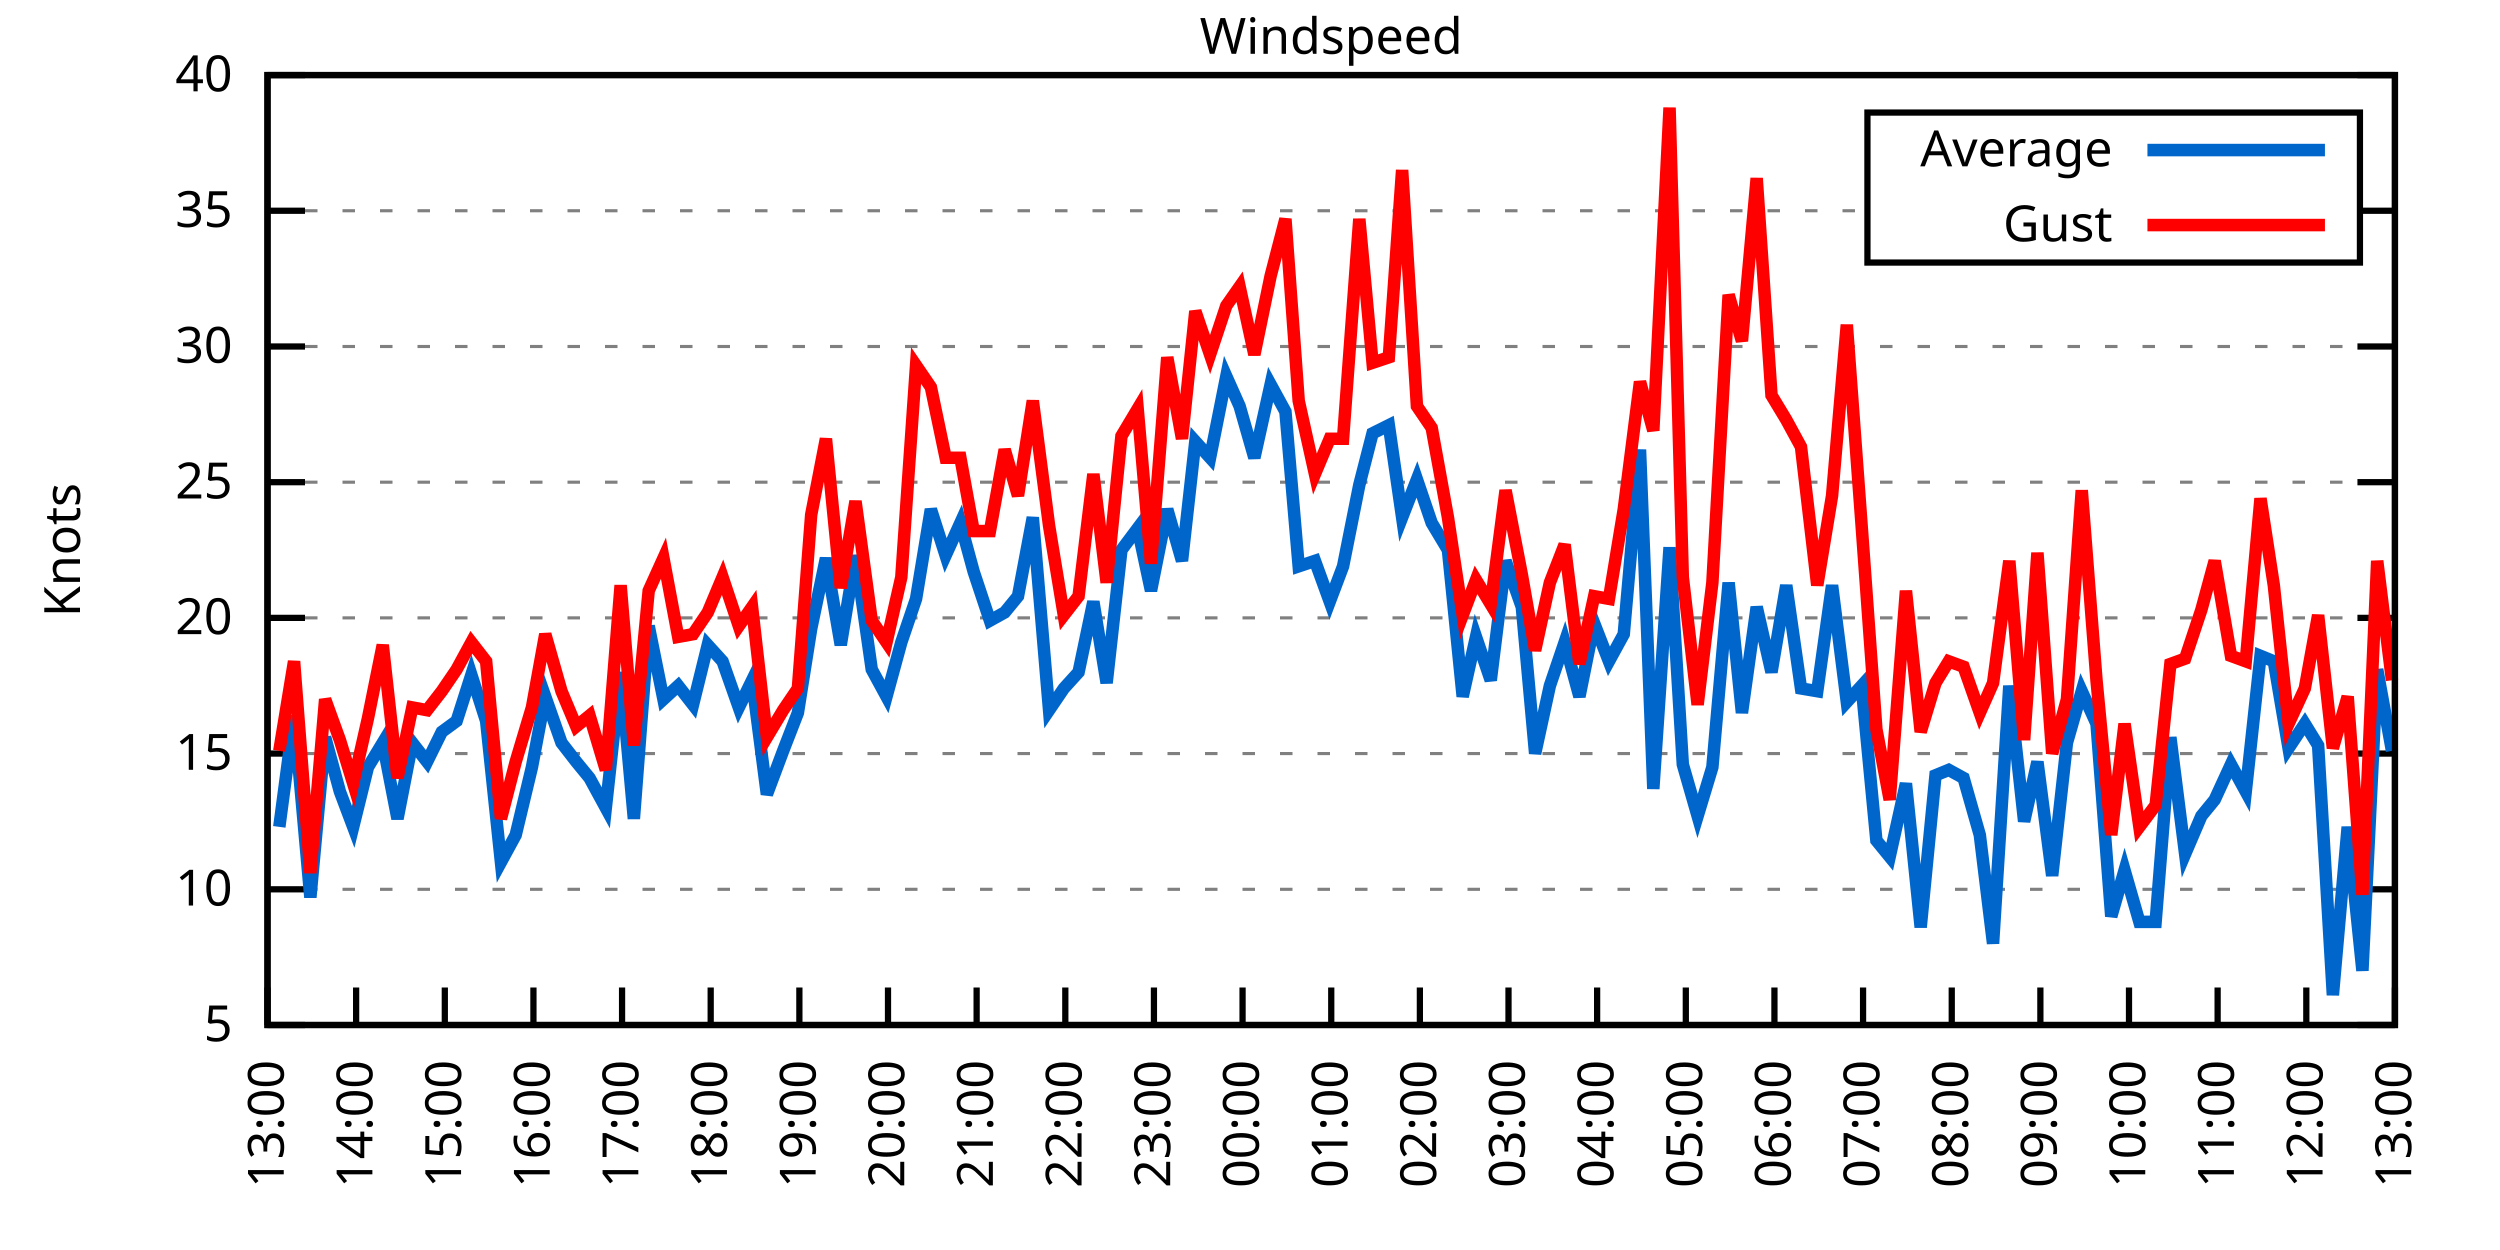
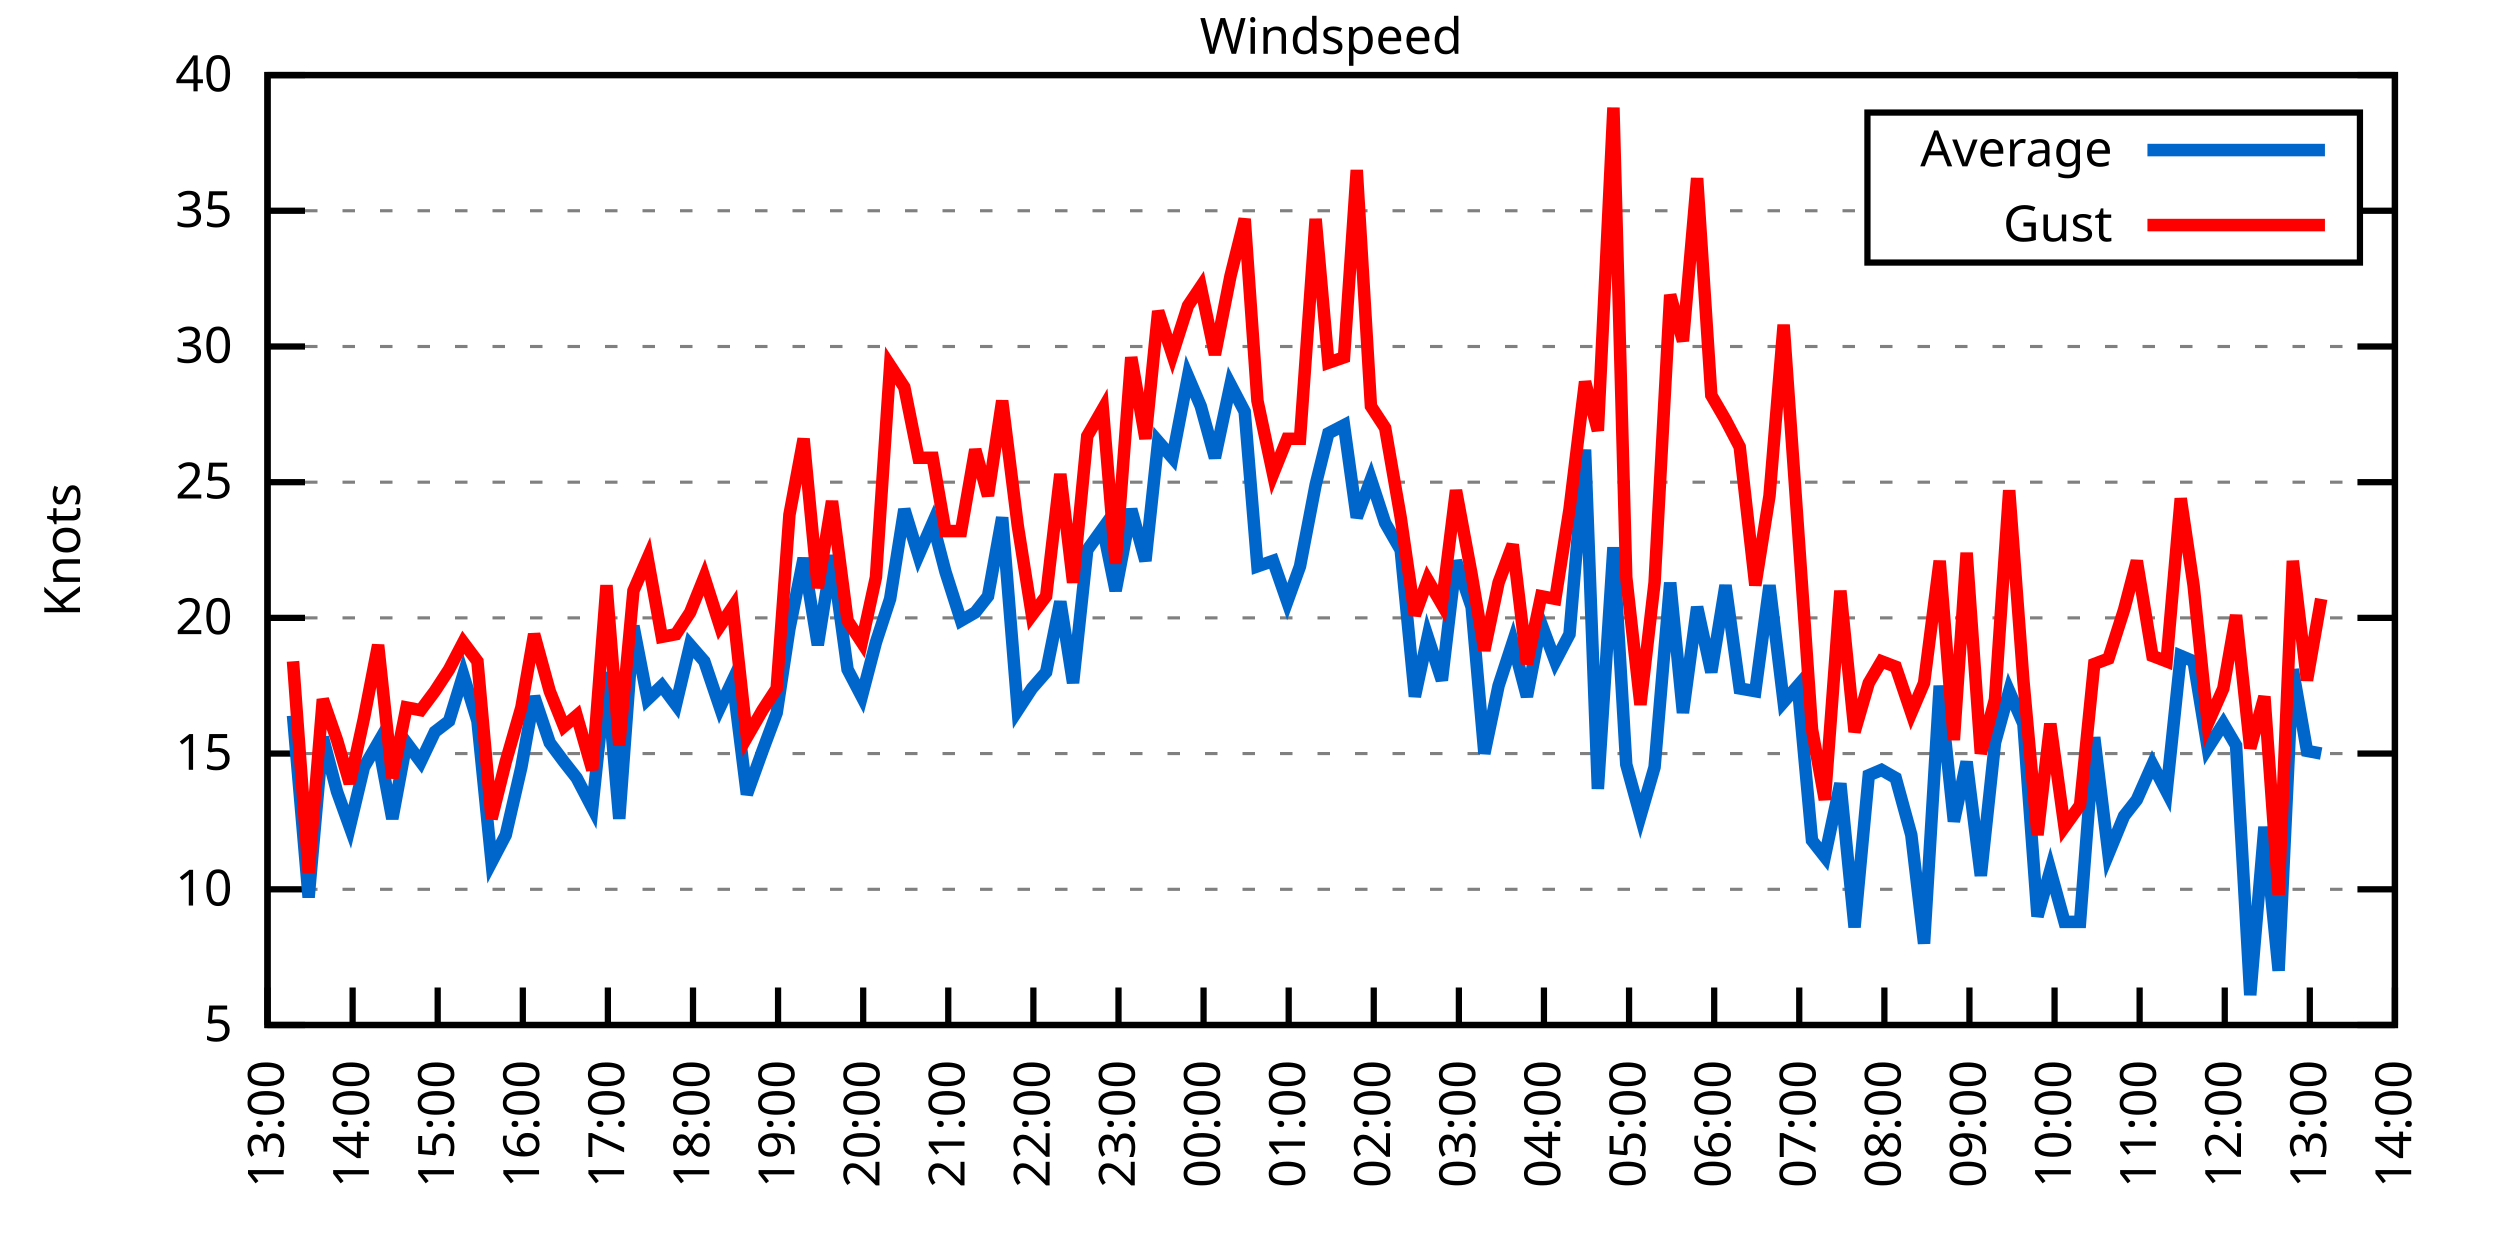
<svg xmlns="http://www.w3.org/2000/svg" xmlns:xlink="http://www.w3.org/1999/xlink" width="400" height="200" viewBox="0 0 400 200">
  <g id="gnuplot_canvas">
    <rect x="0" y="0" width="400" height="200" fill="none" />
    <defs>
      <circle id="gpDot" r="0.5" stroke-width="0.5" stroke="currentColor" />
      <path id="gpPt0" stroke-width="0.333" stroke="currentColor" d="M-1,0 h2 M0,-1 v2" />
      <path id="gpPt1" stroke-width="0.333" stroke="currentColor" d="M-1,-1 L1,1 M1,-1 L-1,1" />
      <path id="gpPt2" stroke-width="0.333" stroke="currentColor" d="M-1,0 L1,0 M0,-1 L0,1 M-1,-1 L1,1 M-1,1 L1,-1" />
      <rect id="gpPt3" stroke-width="0.333" stroke="currentColor" x="-1" y="-1" width="2" height="2" />
      <rect id="gpPt4" stroke-width="0.333" stroke="currentColor" fill="currentColor" x="-1" y="-1" width="2" height="2" />
      <circle id="gpPt5" stroke-width="0.333" stroke="currentColor" cx="0" cy="0" r="1" />
      <use xlink:href="#gpPt5" id="gpPt6" fill="currentColor" stroke="none" />
      <path id="gpPt7" stroke-width="0.333" stroke="currentColor" d="M0,-1.33 L-1.33,0.67 L1.33,0.67 z" />
      <use xlink:href="#gpPt7" id="gpPt8" fill="currentColor" stroke="none" />
      <use xlink:href="#gpPt7" id="gpPt9" stroke="currentColor" transform="rotate(180)" />
      <use xlink:href="#gpPt9" id="gpPt10" fill="currentColor" stroke="none" />
      <use xlink:href="#gpPt3" id="gpPt11" stroke="currentColor" transform="rotate(45)" />
      <use xlink:href="#gpPt11" id="gpPt12" fill="currentColor" stroke="none" />
      <path id="gpPt13" stroke-width="0.333" stroke="currentColor" d="M0,1.330 L1.265,0.411 L0.782,-1.067 L-0.782,-1.076 L-1.265,0.411 z" />
      <use xlink:href="#gpPt13" id="gpPt14" fill="currentColor" stroke="none" />
      <filter id="textbox" filterUnits="objectBoundingBox" x="0" y="0" height="1" width="1">
        <feFlood flood-color="white" flood-opacity="1" result="bgnd" />
        <feComposite in="SourceGraphic" in2="bgnd" operator="atop" />
      </filter>
      <filter id="greybox" filterUnits="objectBoundingBox" x="0" y="0" height="1" width="1">
        <feFlood flood-color="lightgrey" flood-opacity="1" result="grey" />
        <feComposite in="SourceGraphic" in2="grey" operator="atop" />
      </filter>
    </defs>
    <g fill="none" color="white" stroke="currentColor" stroke-width="1.00" stroke-linecap="butt" stroke-linejoin="miter">
</g>
    <g fill="none" color="black" stroke="currentColor" stroke-width="1.00" stroke-linecap="butt" stroke-linejoin="miter">
      <g stroke="none" shape-rendering="crispEdges">
        <polygon fill="rgb(255, 255, 255)" points="42.80,164.00 383.18,164.00 383.18,12.02 42.80,12.02 " />
      </g>
    </g>
    <g fill="none" color="black" stroke="currentColor" stroke-width="1.00" stroke-linecap="butt" stroke-linejoin="miter">
</g>
    <g fill="none" color="black" stroke="black" stroke-width="0.50" stroke-linecap="butt" stroke-linejoin="miter">
</g>
    <g fill="none" color="gray" stroke="currentColor" stroke-width="0.50" stroke-linecap="butt" stroke-linejoin="miter">
      <path stroke="gray" stroke-dasharray="2,4" class="gridline" d="M42.80,164.00 L383.19,164.00  " />
    </g>
    <g fill="none" color="gray" stroke="gray" stroke-width="1.00" stroke-linecap="butt" stroke-linejoin="miter">
</g>
    <g fill="none" color="black" stroke="currentColor" stroke-width="1.00" stroke-linecap="butt" stroke-linejoin="miter">
      <path stroke="black" d="M42.80,164.00 L48.80,164.00 M383.19,164.00 L377.19,164.00  " />
      <g transform="translate(37.20,166.60)" stroke="none" fill="black" font-family="Sans" font-size="8.00" text-anchor="end">
        <text>
          <tspan font-family="Sans"> 5</tspan>
        </text>
      </g>
    </g>
    <g fill="none" color="black" stroke="currentColor" stroke-width="1.00" stroke-linecap="butt" stroke-linejoin="miter">
</g>
    <g fill="none" color="black" stroke="black" stroke-width="0.50" stroke-linecap="butt" stroke-linejoin="miter">
</g>
    <g fill="none" color="gray" stroke="currentColor" stroke-width="0.50" stroke-linecap="butt" stroke-linejoin="miter">
      <path stroke="gray" stroke-dasharray="2,4" class="gridline" d="M42.80,142.29 L383.19,142.29  " />
    </g>
    <g fill="none" color="gray" stroke="gray" stroke-width="1.00" stroke-linecap="butt" stroke-linejoin="miter">
</g>
    <g fill="none" color="black" stroke="currentColor" stroke-width="1.00" stroke-linecap="butt" stroke-linejoin="miter">
      <path stroke="black" d="M42.80,142.29 L48.80,142.29 M383.19,142.29 L377.19,142.29  " />
      <g transform="translate(37.20,144.89)" stroke="none" fill="black" font-family="Sans" font-size="8.00" text-anchor="end">
        <text>
          <tspan font-family="Sans"> 10</tspan>
        </text>
      </g>
    </g>
    <g fill="none" color="black" stroke="currentColor" stroke-width="1.00" stroke-linecap="butt" stroke-linejoin="miter">
</g>
    <g fill="none" color="black" stroke="black" stroke-width="0.50" stroke-linecap="butt" stroke-linejoin="miter">
</g>
    <g fill="none" color="gray" stroke="currentColor" stroke-width="0.50" stroke-linecap="butt" stroke-linejoin="miter">
      <path stroke="gray" stroke-dasharray="2,4" class="gridline" d="M42.80,120.57 L383.19,120.57  " />
    </g>
    <g fill="none" color="gray" stroke="gray" stroke-width="1.00" stroke-linecap="butt" stroke-linejoin="miter">
</g>
    <g fill="none" color="black" stroke="currentColor" stroke-width="1.00" stroke-linecap="butt" stroke-linejoin="miter">
      <path stroke="black" d="M42.80,120.57 L48.80,120.57 M383.19,120.57 L377.19,120.57  " />
      <g transform="translate(37.20,123.17)" stroke="none" fill="black" font-family="Sans" font-size="8.00" text-anchor="end">
        <text>
          <tspan font-family="Sans"> 15</tspan>
        </text>
      </g>
    </g>
    <g fill="none" color="black" stroke="currentColor" stroke-width="1.00" stroke-linecap="butt" stroke-linejoin="miter">
</g>
    <g fill="none" color="black" stroke="black" stroke-width="0.50" stroke-linecap="butt" stroke-linejoin="miter">
</g>
    <g fill="none" color="gray" stroke="currentColor" stroke-width="0.50" stroke-linecap="butt" stroke-linejoin="miter">
      <path stroke="gray" stroke-dasharray="2,4" class="gridline" d="M42.80,98.86 L383.19,98.86  " />
    </g>
    <g fill="none" color="gray" stroke="gray" stroke-width="1.00" stroke-linecap="butt" stroke-linejoin="miter">
</g>
    <g fill="none" color="black" stroke="currentColor" stroke-width="1.00" stroke-linecap="butt" stroke-linejoin="miter">
      <path stroke="black" d="M42.80,98.86 L48.80,98.86 M383.19,98.86 L377.19,98.86  " />
      <g transform="translate(37.20,101.46)" stroke="none" fill="black" font-family="Sans" font-size="8.00" text-anchor="end">
        <text>
          <tspan font-family="Sans"> 20</tspan>
        </text>
      </g>
    </g>
    <g fill="none" color="black" stroke="currentColor" stroke-width="1.00" stroke-linecap="butt" stroke-linejoin="miter">
</g>
    <g fill="none" color="black" stroke="black" stroke-width="0.50" stroke-linecap="butt" stroke-linejoin="miter">
</g>
    <g fill="none" color="gray" stroke="currentColor" stroke-width="0.50" stroke-linecap="butt" stroke-linejoin="miter">
      <path stroke="gray" stroke-dasharray="2,4" class="gridline" d="M42.80,77.15 L383.19,77.15  " />
    </g>
    <g fill="none" color="gray" stroke="gray" stroke-width="1.00" stroke-linecap="butt" stroke-linejoin="miter">
</g>
    <g fill="none" color="black" stroke="currentColor" stroke-width="1.00" stroke-linecap="butt" stroke-linejoin="miter">
      <path stroke="black" d="M42.80,77.15 L48.80,77.15 M383.19,77.15 L377.19,77.15  " />
      <g transform="translate(37.20,79.75)" stroke="none" fill="black" font-family="Sans" font-size="8.00" text-anchor="end">
        <text>
          <tspan font-family="Sans"> 25</tspan>
        </text>
      </g>
    </g>
    <g fill="none" color="black" stroke="currentColor" stroke-width="1.00" stroke-linecap="butt" stroke-linejoin="miter">
</g>
    <g fill="none" color="black" stroke="black" stroke-width="0.50" stroke-linecap="butt" stroke-linejoin="miter">
</g>
    <g fill="none" color="gray" stroke="currentColor" stroke-width="0.50" stroke-linecap="butt" stroke-linejoin="miter">
      <path stroke="gray" stroke-dasharray="2,4" class="gridline" d="M42.80,55.44 L383.19,55.44  " />
    </g>
    <g fill="none" color="gray" stroke="gray" stroke-width="1.00" stroke-linecap="butt" stroke-linejoin="miter">
</g>
    <g fill="none" color="black" stroke="currentColor" stroke-width="1.00" stroke-linecap="butt" stroke-linejoin="miter">
      <path stroke="black" d="M42.80,55.44 L48.80,55.44 M383.19,55.44 L377.19,55.44  " />
      <g transform="translate(37.20,58.04)" stroke="none" fill="black" font-family="Sans" font-size="8.00" text-anchor="end">
        <text>
          <tspan font-family="Sans"> 30</tspan>
        </text>
      </g>
    </g>
    <g fill="none" color="black" stroke="currentColor" stroke-width="1.00" stroke-linecap="butt" stroke-linejoin="miter">
</g>
    <g fill="none" color="black" stroke="black" stroke-width="0.50" stroke-linecap="butt" stroke-linejoin="miter">
</g>
    <g fill="none" color="gray" stroke="currentColor" stroke-width="0.50" stroke-linecap="butt" stroke-linejoin="miter">
      <path stroke="gray" stroke-dasharray="2,4" class="gridline" d="M42.80,33.72 L298.79,33.72 M377.59,33.72 L383.19,33.72  " />
    </g>
    <g fill="none" color="gray" stroke="gray" stroke-width="1.00" stroke-linecap="butt" stroke-linejoin="miter">
</g>
    <g fill="none" color="black" stroke="currentColor" stroke-width="1.00" stroke-linecap="butt" stroke-linejoin="miter">
      <path stroke="black" d="M42.80,33.72 L48.80,33.72 M383.19,33.72 L377.19,33.72  " />
      <g transform="translate(37.20,36.32)" stroke="none" fill="black" font-family="Sans" font-size="8.00" text-anchor="end">
        <text>
          <tspan font-family="Sans"> 35</tspan>
        </text>
      </g>
    </g>
    <g fill="none" color="black" stroke="currentColor" stroke-width="1.00" stroke-linecap="butt" stroke-linejoin="miter">
</g>
    <g fill="none" color="black" stroke="black" stroke-width="0.50" stroke-linecap="butt" stroke-linejoin="miter">
</g>
    <g fill="none" color="gray" stroke="currentColor" stroke-width="0.50" stroke-linecap="butt" stroke-linejoin="miter">
      <path stroke="gray" stroke-dasharray="2,4" class="gridline" d="M42.80,12.01 L383.19,12.01  " />
    </g>
    <g fill="none" color="gray" stroke="gray" stroke-width="1.00" stroke-linecap="butt" stroke-linejoin="miter">
</g>
    <g fill="none" color="black" stroke="currentColor" stroke-width="1.00" stroke-linecap="butt" stroke-linejoin="miter">
      <path stroke="black" d="M42.80,12.01 L48.80,12.01 M383.19,12.01 L377.19,12.01  " />
      <g transform="translate(37.20,14.61)" stroke="none" fill="black" font-family="Sans" font-size="8.00" text-anchor="end">
        <text>
          <tspan font-family="Sans"> 40</tspan>
        </text>
      </g>
    </g>
    <g fill="none" color="black" stroke="currentColor" stroke-width="1.00" stroke-linecap="butt" stroke-linejoin="miter">
      <path stroke="black" d="M42.80,164.00 L42.80,158.00  " />
      <g transform="translate(45.40,169.60) rotate(270.00)" stroke="none" fill="black" font-family="Sans" font-size="8.00" text-anchor="end">
        <text>
          <tspan font-family="Sans">13:00</tspan>
        </text>
      </g>
    </g>
    <g fill="none" color="black" stroke="currentColor" stroke-width="1.00" stroke-linecap="butt" stroke-linejoin="miter">
-       <path stroke="black" d="M56.98,164.00 L56.98,158.00  " />
-       <g transform="translate(59.58,169.60) rotate(270.00)" stroke="none" fill="black" font-family="Sans" font-size="8.00" text-anchor="end">
+       <path stroke="black" d="M56.42,164.00 L56.42,158.00  " />
+       <g transform="translate(59.02,169.60) rotate(270.00)" stroke="none" fill="black" font-family="Sans" font-size="8.00" text-anchor="end">
        <text>
          <tspan font-family="Sans">14:00</tspan>
        </text>
      </g>
    </g>
    <g fill="none" color="black" stroke="currentColor" stroke-width="1.00" stroke-linecap="butt" stroke-linejoin="miter">
-       <path stroke="black" d="M71.17,164.00 L71.17,158.00  " />
-       <g transform="translate(73.77,169.60) rotate(270.00)" stroke="none" fill="black" font-family="Sans" font-size="8.00" text-anchor="end">
+       <path stroke="black" d="M70.03,164.00 L70.03,158.00  " />
+       <g transform="translate(72.63,169.60) rotate(270.00)" stroke="none" fill="black" font-family="Sans" font-size="8.00" text-anchor="end">
        <text>
          <tspan font-family="Sans">15:00</tspan>
        </text>
      </g>
    </g>
    <g fill="none" color="black" stroke="currentColor" stroke-width="1.00" stroke-linecap="butt" stroke-linejoin="miter">
-       <path stroke="black" d="M85.35,164.00 L85.35,158.00  " />
-       <g transform="translate(87.95,169.60) rotate(270.00)" stroke="none" fill="black" font-family="Sans" font-size="8.00" text-anchor="end">
+       <path stroke="black" d="M83.65,164.00 L83.65,158.00  " />
+       <g transform="translate(86.25,169.60) rotate(270.00)" stroke="none" fill="black" font-family="Sans" font-size="8.00" text-anchor="end">
        <text>
          <tspan font-family="Sans">16:00</tspan>
        </text>
      </g>
    </g>
    <g fill="none" color="black" stroke="currentColor" stroke-width="1.00" stroke-linecap="butt" stroke-linejoin="miter">
-       <path stroke="black" d="M99.53,164.00 L99.53,158.00  " />
-       <g transform="translate(102.13,169.60) rotate(270.00)" stroke="none" fill="black" font-family="Sans" font-size="8.00" text-anchor="end">
+       <path stroke="black" d="M97.26,164.00 L97.26,158.00  " />
+       <g transform="translate(99.86,169.60) rotate(270.00)" stroke="none" fill="black" font-family="Sans" font-size="8.00" text-anchor="end">
        <text>
          <tspan font-family="Sans">17:00</tspan>
        </text>
      </g>
    </g>
    <g fill="none" color="black" stroke="currentColor" stroke-width="1.00" stroke-linecap="butt" stroke-linejoin="miter">
-       <path stroke="black" d="M113.71,164.00 L113.71,158.00  " />
-       <g transform="translate(116.31,169.60) rotate(270.00)" stroke="none" fill="black" font-family="Sans" font-size="8.00" text-anchor="end">
+       <path stroke="black" d="M110.88,164.00 L110.88,158.00  " />
+       <g transform="translate(113.48,169.60) rotate(270.00)" stroke="none" fill="black" font-family="Sans" font-size="8.00" text-anchor="end">
        <text>
          <tspan font-family="Sans">18:00</tspan>
        </text>
      </g>
    </g>
    <g fill="none" color="black" stroke="currentColor" stroke-width="1.00" stroke-linecap="butt" stroke-linejoin="miter">
-       <path stroke="black" d="M127.90,164.00 L127.90,158.00  " />
-       <g transform="translate(130.50,169.60) rotate(270.00)" stroke="none" fill="black" font-family="Sans" font-size="8.00" text-anchor="end">
+       <path stroke="black" d="M124.49,164.00 L124.49,158.00  " />
+       <g transform="translate(127.09,169.60) rotate(270.00)" stroke="none" fill="black" font-family="Sans" font-size="8.00" text-anchor="end">
        <text>
          <tspan font-family="Sans">19:00</tspan>
        </text>
      </g>
    </g>
    <g fill="none" color="black" stroke="currentColor" stroke-width="1.00" stroke-linecap="butt" stroke-linejoin="miter">
-       <path stroke="black" d="M142.08,164.00 L142.08,158.00  " />
-       <g transform="translate(144.68,169.60) rotate(270.00)" stroke="none" fill="black" font-family="Sans" font-size="8.00" text-anchor="end">
+       <path stroke="black" d="M138.11,164.00 L138.11,158.00  " />
+       <g transform="translate(140.71,169.60) rotate(270.00)" stroke="none" fill="black" font-family="Sans" font-size="8.00" text-anchor="end">
        <text>
          <tspan font-family="Sans">20:00</tspan>
        </text>
      </g>
    </g>
    <g fill="none" color="black" stroke="currentColor" stroke-width="1.00" stroke-linecap="butt" stroke-linejoin="miter">
-       <path stroke="black" d="M156.26,164.00 L156.26,158.00  " />
-       <g transform="translate(158.86,169.60) rotate(270.00)" stroke="none" fill="black" font-family="Sans" font-size="8.00" text-anchor="end">
+       <path stroke="black" d="M151.72,164.00 L151.72,158.00  " />
+       <g transform="translate(154.32,169.60) rotate(270.00)" stroke="none" fill="black" font-family="Sans" font-size="8.00" text-anchor="end">
        <text>
          <tspan font-family="Sans">21:00</tspan>
        </text>
      </g>
    </g>
    <g fill="none" color="black" stroke="currentColor" stroke-width="1.00" stroke-linecap="butt" stroke-linejoin="miter">
-       <path stroke="black" d="M170.45,164.00 L170.45,158.00  " />
-       <g transform="translate(173.05,169.60) rotate(270.00)" stroke="none" fill="black" font-family="Sans" font-size="8.00" text-anchor="end">
+       <path stroke="black" d="M165.34,164.00 L165.34,158.00  " />
+       <g transform="translate(167.94,169.60) rotate(270.00)" stroke="none" fill="black" font-family="Sans" font-size="8.00" text-anchor="end">
        <text>
          <tspan font-family="Sans">22:00</tspan>
        </text>
      </g>
    </g>
    <g fill="none" color="black" stroke="currentColor" stroke-width="1.00" stroke-linecap="butt" stroke-linejoin="miter">
-       <path stroke="black" d="M184.63,164.00 L184.63,158.00  " />
-       <g transform="translate(187.23,169.60) rotate(270.00)" stroke="none" fill="black" font-family="Sans" font-size="8.00" text-anchor="end">
+       <path stroke="black" d="M178.96,164.00 L178.96,158.00  " />
+       <g transform="translate(181.56,169.60) rotate(270.00)" stroke="none" fill="black" font-family="Sans" font-size="8.00" text-anchor="end">
        <text>
          <tspan font-family="Sans">23:00</tspan>
        </text>
      </g>
    </g>
    <g fill="none" color="black" stroke="currentColor" stroke-width="1.00" stroke-linecap="butt" stroke-linejoin="miter">
-       <path stroke="black" d="M198.81,164.00 L198.81,158.00  " />
-       <g transform="translate(201.41,169.60) rotate(270.00)" stroke="none" fill="black" font-family="Sans" font-size="8.00" text-anchor="end">
+       <path stroke="black" d="M192.57,164.00 L192.57,158.00  " />
+       <g transform="translate(195.17,169.60) rotate(270.00)" stroke="none" fill="black" font-family="Sans" font-size="8.00" text-anchor="end">
        <text>
          <tspan font-family="Sans">00:00</tspan>
        </text>
      </g>
    </g>
    <g fill="none" color="black" stroke="currentColor" stroke-width="1.00" stroke-linecap="butt" stroke-linejoin="miter">
-       <path stroke="black" d="M213.00,164.00 L213.00,158.00  " />
-       <g transform="translate(215.60,169.60) rotate(270.00)" stroke="none" fill="black" font-family="Sans" font-size="8.00" text-anchor="end">
+       <path stroke="black" d="M206.19,164.00 L206.19,158.00  " />
+       <g transform="translate(208.79,169.60) rotate(270.00)" stroke="none" fill="black" font-family="Sans" font-size="8.00" text-anchor="end">
        <text>
          <tspan font-family="Sans">01:00</tspan>
        </text>
      </g>
    </g>
    <g fill="none" color="black" stroke="currentColor" stroke-width="1.00" stroke-linecap="butt" stroke-linejoin="miter">
-       <path stroke="black" d="M227.18,164.00 L227.18,158.00  " />
-       <g transform="translate(229.78,169.60) rotate(270.00)" stroke="none" fill="black" font-family="Sans" font-size="8.00" text-anchor="end">
+       <path stroke="black" d="M219.80,164.00 L219.80,158.00  " />
+       <g transform="translate(222.40,169.60) rotate(270.00)" stroke="none" fill="black" font-family="Sans" font-size="8.00" text-anchor="end">
        <text>
          <tspan font-family="Sans">02:00</tspan>
        </text>
      </g>
    </g>
    <g fill="none" color="black" stroke="currentColor" stroke-width="1.00" stroke-linecap="butt" stroke-linejoin="miter">
-       <path stroke="black" d="M241.36,164.00 L241.36,158.00  " />
-       <g transform="translate(243.96,169.60) rotate(270.00)" stroke="none" fill="black" font-family="Sans" font-size="8.00" text-anchor="end">
+       <path stroke="black" d="M233.42,164.00 L233.42,158.00  " />
+       <g transform="translate(236.02,169.60) rotate(270.00)" stroke="none" fill="black" font-family="Sans" font-size="8.00" text-anchor="end">
        <text>
          <tspan font-family="Sans">03:00</tspan>
        </text>
      </g>
    </g>
    <g fill="none" color="black" stroke="currentColor" stroke-width="1.00" stroke-linecap="butt" stroke-linejoin="miter">
-       <path stroke="black" d="M255.54,164.00 L255.54,158.00  " />
-       <g transform="translate(258.14,169.60) rotate(270.00)" stroke="none" fill="black" font-family="Sans" font-size="8.00" text-anchor="end">
+       <path stroke="black" d="M247.03,164.00 L247.03,158.00  " />
+       <g transform="translate(249.63,169.60) rotate(270.00)" stroke="none" fill="black" font-family="Sans" font-size="8.00" text-anchor="end">
        <text>
          <tspan font-family="Sans">04:00</tspan>
        </text>
      </g>
    </g>
    <g fill="none" color="black" stroke="currentColor" stroke-width="1.00" stroke-linecap="butt" stroke-linejoin="miter">
-       <path stroke="black" d="M269.73,164.00 L269.73,158.00  " />
-       <g transform="translate(272.33,169.60) rotate(270.00)" stroke="none" fill="black" font-family="Sans" font-size="8.00" text-anchor="end">
+       <path stroke="black" d="M260.65,164.00 L260.65,158.00  " />
+       <g transform="translate(263.25,169.60) rotate(270.00)" stroke="none" fill="black" font-family="Sans" font-size="8.00" text-anchor="end">
        <text>
          <tspan font-family="Sans">05:00</tspan>
        </text>
      </g>
    </g>
    <g fill="none" color="black" stroke="currentColor" stroke-width="1.00" stroke-linecap="butt" stroke-linejoin="miter">
-       <path stroke="black" d="M283.91,164.00 L283.91,158.00  " />
-       <g transform="translate(286.51,169.60) rotate(270.00)" stroke="none" fill="black" font-family="Sans" font-size="8.00" text-anchor="end">
+       <path stroke="black" d="M274.27,164.00 L274.27,158.00  " />
+       <g transform="translate(276.87,169.60) rotate(270.00)" stroke="none" fill="black" font-family="Sans" font-size="8.00" text-anchor="end">
        <text>
          <tspan font-family="Sans">06:00</tspan>
        </text>
      </g>
    </g>
    <g fill="none" color="black" stroke="currentColor" stroke-width="1.00" stroke-linecap="butt" stroke-linejoin="miter">
-       <path stroke="black" d="M298.09,164.00 L298.09,158.00  " />
-       <g transform="translate(300.69,169.60) rotate(270.00)" stroke="none" fill="black" font-family="Sans" font-size="8.00" text-anchor="end">
+       <path stroke="black" d="M287.88,164.00 L287.88,158.00  " />
+       <g transform="translate(290.48,169.60) rotate(270.00)" stroke="none" fill="black" font-family="Sans" font-size="8.00" text-anchor="end">
        <text>
          <tspan font-family="Sans">07:00</tspan>
        </text>
      </g>
    </g>
    <g fill="none" color="black" stroke="currentColor" stroke-width="1.00" stroke-linecap="butt" stroke-linejoin="miter">
-       <path stroke="black" d="M312.28,164.00 L312.28,158.00  " />
-       <g transform="translate(314.88,169.60) rotate(270.00)" stroke="none" fill="black" font-family="Sans" font-size="8.00" text-anchor="end">
+       <path stroke="black" d="M301.50,164.00 L301.50,158.00  " />
+       <g transform="translate(304.10,169.60) rotate(270.00)" stroke="none" fill="black" font-family="Sans" font-size="8.00" text-anchor="end">
        <text>
          <tspan font-family="Sans">08:00</tspan>
        </text>
      </g>
    </g>
    <g fill="none" color="black" stroke="currentColor" stroke-width="1.00" stroke-linecap="butt" stroke-linejoin="miter">
-       <path stroke="black" d="M326.46,164.00 L326.46,158.00  " />
-       <g transform="translate(329.06,169.60) rotate(270.00)" stroke="none" fill="black" font-family="Sans" font-size="8.00" text-anchor="end">
+       <path stroke="black" d="M315.11,164.00 L315.11,158.00  " />
+       <g transform="translate(317.71,169.60) rotate(270.00)" stroke="none" fill="black" font-family="Sans" font-size="8.00" text-anchor="end">
        <text>
          <tspan font-family="Sans">09:00</tspan>
        </text>
      </g>
    </g>
    <g fill="none" color="black" stroke="currentColor" stroke-width="1.00" stroke-linecap="butt" stroke-linejoin="miter">
-       <path stroke="black" d="M340.64,164.00 L340.64,158.00  " />
-       <g transform="translate(343.24,169.60) rotate(270.00)" stroke="none" fill="black" font-family="Sans" font-size="8.00" text-anchor="end">
+       <path stroke="black" d="M328.73,164.00 L328.73,158.00  " />
+       <g transform="translate(331.33,169.60) rotate(270.00)" stroke="none" fill="black" font-family="Sans" font-size="8.00" text-anchor="end">
        <text>
          <tspan font-family="Sans">10:00</tspan>
        </text>
      </g>
    </g>
    <g fill="none" color="black" stroke="currentColor" stroke-width="1.00" stroke-linecap="butt" stroke-linejoin="miter">
-       <path stroke="black" d="M354.82,164.00 L354.82,158.00  " />
-       <g transform="translate(357.42,169.60) rotate(270.00)" stroke="none" fill="black" font-family="Sans" font-size="8.00" text-anchor="end">
+       <path stroke="black" d="M342.34,164.00 L342.34,158.00  " />
+       <g transform="translate(344.94,169.60) rotate(270.00)" stroke="none" fill="black" font-family="Sans" font-size="8.00" text-anchor="end">
        <text>
          <tspan font-family="Sans">11:00</tspan>
        </text>
      </g>
    </g>
    <g fill="none" color="black" stroke="currentColor" stroke-width="1.00" stroke-linecap="butt" stroke-linejoin="miter">
-       <path stroke="black" d="M369.01,164.00 L369.01,158.00  " />
-       <g transform="translate(371.61,169.60) rotate(270.00)" stroke="none" fill="black" font-family="Sans" font-size="8.00" text-anchor="end">
+       <path stroke="black" d="M355.96,164.00 L355.96,158.00  " />
+       <g transform="translate(358.56,169.60) rotate(270.00)" stroke="none" fill="black" font-family="Sans" font-size="8.00" text-anchor="end">
        <text>
          <tspan font-family="Sans">12:00</tspan>
+         </text>
+       </g>
+     </g>
+     <g fill="none" color="black" stroke="currentColor" stroke-width="1.00" stroke-linecap="butt" stroke-linejoin="miter">
+       <path stroke="black" d="M369.57,164.00 L369.57,158.00  " />
+       <g transform="translate(372.17,169.60) rotate(270.00)" stroke="none" fill="black" font-family="Sans" font-size="8.00" text-anchor="end">
+         <text>
+           <tspan font-family="Sans">13:00</tspan>
        </text>
      </g>
    </g>
    <g fill="none" color="black" stroke="currentColor" stroke-width="1.00" stroke-linecap="butt" stroke-linejoin="miter">
      <path stroke="black" d="M383.19,164.00 L383.19,158.00  " />
      <g transform="translate(385.79,169.60) rotate(270.00)" stroke="none" fill="black" font-family="Sans" font-size="8.00" text-anchor="end">
        <text>
-           <tspan font-family="Sans">13:00</tspan>
+           <tspan font-family="Sans">14:00</tspan>
        </text>
      </g>
    </g>
    <g fill="none" color="black" stroke="currentColor" stroke-width="1.00" stroke-linecap="butt" stroke-linejoin="miter">
</g>
    <g fill="none" color="black" stroke="currentColor" stroke-width="1.00" stroke-linecap="butt" stroke-linejoin="miter">
      <path stroke="black" d="M42.80,12.01 L42.80,164.00 L383.19,164.00 L383.19,12.01 L42.80,12.01 Z  " />
    </g>
    <g fill="none" color="black" stroke="currentColor" stroke-width="1.00" stroke-linecap="butt" stroke-linejoin="miter">
</g>
    <g fill="none" color="black" stroke="currentColor" stroke-width="1.00" stroke-linecap="butt" stroke-linejoin="miter">
      <path stroke="black" d="M298.79,42.01 L298.79,18.01 L377.59,18.01 L377.59,42.01 L298.79,42.01 Z  " />
    </g>
    <g id="Windspeed_plot_1">
      <g fill="none" color="white" stroke="black" stroke-width="2.00" stroke-linecap="butt" stroke-linejoin="miter">
</g>
      <g fill="none" color="black" stroke="currentColor" stroke-width="2.00" stroke-linecap="butt" stroke-linejoin="miter">
        <g transform="translate(337.99,26.61)" stroke="none" fill="black" font-family="Sans" font-size="8.00" text-anchor="end">
          <text>
            <tspan font-family="Sans">Average</tspan>
          </text>
        </g>
      </g>
      <g fill="none" color="black" stroke="currentColor" stroke-width="2.00" stroke-linecap="butt" stroke-linejoin="miter">
-         <path stroke="rgb(  0, 102, 204)" d="M343.59,24.01 L371.99,24.01 M44.69,132.30 L47.05,114.49 L49.66,143.59 L52.02,117.97 L54.38,126.65 L56.51,132.30   L58.87,122.75 L61.24,118.84 L63.60,131.00 L65.97,118.84 L68.33,121.88 L70.69,117.10 L73.06,115.36 L75.42,107.98   L77.78,115.36 L80.15,137.94 L82.51,133.60 L85.11,122.75 L87.24,111.45 L89.84,118.84 L92.20,121.88 L94.33,124.48   L96.93,129.26 L99.30,107.55 L101.42,131.00 L103.79,100.16 L106.15,111.89 L108.51,109.72 L110.88,112.76 L113.24,103.20   L115.61,105.81 L118.21,113.19 L120.33,108.85 L122.70,127.09 L125.30,120.14 L127.66,114.06 L129.79,100.60 L132.15,89.31   L134.52,103.20 L136.88,88.87 L139.48,107.11 L141.84,111.45 L144.21,102.77 L146.57,95.82 L148.94,81.49 L151.30,88.87   L153.66,83.66 L155.79,91.48 L158.39,99.30 L160.75,97.99 L162.88,95.39 L165.25,82.79 L167.85,113.63 L170.21,110.15   L172.57,107.55 L174.94,96.26 L177.06,109.28 L179.43,88.00 L182.03,84.53 L184.16,94.52 L186.76,81.49 L189.12,89.74   L191.25,70.63 L193.61,73.24 L196.21,60.21 L198.34,64.99 L200.70,73.24 L203.30,61.52 L205.67,65.86 L207.79,90.61   L210.39,89.74 L212.76,96.26 L214.89,90.61 L217.49,77.58 L219.61,69.33 L222.21,68.03 L224.34,82.79 L226.71,76.71   L229.07,83.66 L231.67,88.00 L234.03,111.45 L236.16,101.90 L238.52,108.85 L240.89,89.74 L243.49,97.12 L245.62,120.57   L247.98,109.72 L250.34,102.77 L252.71,111.45 L255.07,99.73 L257.43,105.81 L259.80,101.47 L262.40,71.94 L264.53,126.22   L267.13,87.57 L269.25,122.31 L271.62,130.56 L273.98,122.75 L276.58,93.22 L278.71,114.06 L281.07,97.12 L283.44,107.55   L285.80,93.65 L288.16,110.15 L290.76,110.59 L293.13,93.65 L295.49,112.32 L297.86,109.72 L300.22,134.47 L302.35,137.08   L304.95,125.35 L307.31,148.37 L309.68,124.05 L311.80,123.18 L314.17,124.48 L316.77,133.60 L318.89,150.97 L321.49,109.72   L323.86,131.43 L325.99,121.88 L328.35,140.12 L330.71,118.84 L333.08,110.59 L335.44,115.80 L337.80,146.63 L339.93,139.25   L342.30,147.50 L344.90,147.50 L347.26,117.97 L349.62,136.64 L352.22,130.56 L354.35,127.96 L356.95,122.31 L359.32,126.65   L361.68,104.94 L363.81,105.81 L366.17,119.71 L368.77,115.80 L370.90,119.27 L373.26,159.22 L375.63,132.30 L377.99,155.31   L380.35,107.11 L382.72,120.14  " />
+         <path stroke="rgb(  0, 102, 204)" d="M343.59,24.01 L371.99,24.01 M46.88,114.49 L49.38,143.59 L51.65,117.97 L53.92,126.65 L55.96,132.30 L58.23,122.75   L60.50,118.84 L62.77,131.00 L65.04,118.84 L67.31,121.88 L69.58,117.10 L71.85,115.36 L74.12,107.98 L76.39,115.36   L78.65,137.94 L80.92,133.60 L83.42,122.75 L85.46,111.45 L87.96,118.84 L90.23,121.88 L92.27,124.48 L94.77,129.26   L97.04,107.55 L99.08,131.00 L101.35,100.16 L103.62,111.89 L105.89,109.72 L108.15,112.76 L110.42,103.20 L112.69,105.81   L115.19,113.19 L117.23,108.85 L119.50,127.09 L122.00,120.14 L124.27,114.06 L126.31,100.60 L128.58,89.31 L130.85,103.20   L133.12,88.87 L135.61,107.11 L137.88,111.45 L140.15,102.77 L142.42,95.82 L144.69,81.49 L146.96,88.87 L149.23,83.66   L151.27,91.48 L153.77,99.30 L156.04,97.99 L158.08,95.39 L160.35,82.79 L162.84,113.63 L165.11,110.15 L167.38,107.55   L169.65,96.26 L171.69,109.28 L173.96,88.00 L176.46,84.53 L178.50,94.52 L181.00,81.49 L183.27,89.74 L185.31,70.63   L187.58,73.24 L190.08,60.21 L192.12,64.99 L194.39,73.24 L196.88,61.52 L199.15,65.86 L201.19,90.61 L203.69,89.74   L205.96,96.26 L208.00,90.61 L210.50,77.58 L212.54,69.33 L215.04,68.03 L217.08,82.79 L219.35,76.71 L221.62,83.66   L224.11,88.00 L226.38,111.45 L228.43,101.90 L230.70,108.85 L232.96,89.74 L235.46,97.12 L237.50,120.57 L239.77,109.72   L242.04,102.77 L244.31,111.45 L246.58,99.73 L248.85,105.81 L251.12,101.47 L253.61,71.94 L255.66,126.22 L258.15,87.57   L260.20,122.31 L262.47,130.56 L264.73,122.75 L267.23,93.22 L269.27,114.06 L271.54,97.12 L273.81,107.55 L276.08,93.65   L278.35,110.15 L280.85,110.59 L283.12,93.65 L285.38,112.32 L287.65,109.72 L289.92,134.47 L291.97,137.08 L294.46,125.35   L296.73,148.37 L299.00,124.05 L301.04,123.18 L303.31,124.48 L305.81,133.60 L307.85,150.97 L310.35,109.72 L312.62,131.43   L314.66,121.88 L316.93,140.12 L319.20,118.84 L321.47,110.59 L323.74,115.80 L326.00,146.63 L328.05,139.25 L330.32,147.50   L332.81,147.50 L335.08,117.97 L337.35,136.64 L339.85,130.56 L341.89,127.96 L344.39,122.31 L346.65,126.65 L348.92,104.94   L350.97,105.81 L353.24,119.71 L355.73,115.80 L357.77,119.27 L360.04,159.22 L362.31,132.30 L364.58,155.31 L366.85,107.11   L369.12,120.14 L371.39,120.57  " />
      </g>
    </g>
    <g id="Windspeed_plot_2">
      <g fill="none" color="black" stroke="currentColor" stroke-width="2.00" stroke-linecap="butt" stroke-linejoin="miter">
        <g transform="translate(337.99,38.61)" stroke="none" fill="black" font-family="Sans" font-size="8.00" text-anchor="end">
          <text>
            <tspan font-family="Sans">Gust</tspan>
          </text>
        </g>
      </g>
      <g fill="none" color="black" stroke="currentColor" stroke-width="2.00" stroke-linecap="butt" stroke-linejoin="miter">
-         <path stroke="rgb(255,   0,   0)" d="M343.59,36.01 L371.99,36.01 M44.69,120.14 L47.05,105.81 L49.66,139.68 L52.02,111.89 L54.38,118.40 L56.51,125.35   L58.87,114.93 L61.24,103.20 L63.60,124.48 L65.97,113.19 L68.33,113.63 L70.69,110.59 L73.06,107.11 L75.42,102.77   L77.78,105.81 L80.15,131.00 L82.51,121.88 L85.11,113.19 L87.24,101.47 L89.84,110.59 L92.20,116.23 L94.33,114.49   L96.93,123.18 L99.30,93.65 L101.42,119.27 L103.79,94.52 L106.15,89.31 L108.51,101.90 L110.88,101.47 L113.24,97.99   L115.61,92.35 L118.21,100.16 L120.33,97.12 L122.70,117.97 L125.30,113.63 L127.66,110.15 L129.79,82.36 L132.15,70.20   L134.52,94.08 L136.88,80.19 L139.48,99.30 L141.84,102.77 L144.21,92.35 L146.57,58.48 L148.94,61.95 L151.30,73.24   L153.66,73.24 L155.79,84.97 L158.39,84.97 L160.75,71.94 L162.88,79.32 L165.25,64.12 L167.85,84.10 L170.21,98.43   L172.57,95.39 L174.94,75.85 L177.06,93.22 L179.43,69.77 L182.03,65.42 L184.16,90.18 L186.76,57.17 L189.12,70.20   L191.25,49.79 L193.61,56.74 L196.21,48.92 L198.34,45.88 L200.70,56.74 L203.30,44.15 L205.67,35.03 L207.79,64.12   L210.39,75.85 L212.76,70.20 L214.89,70.20 L217.49,35.03 L219.61,58.04 L222.21,57.17 L224.34,27.21 L226.71,64.99   L229.07,68.46 L231.67,82.79 L234.03,98.43 L236.16,92.78 L238.52,96.69 L240.89,78.45 L243.49,91.91 L245.62,104.07   L247.98,93.22 L250.34,87.14 L252.71,106.24 L255.07,95.39 L257.43,95.82 L259.80,81.49 L262.40,61.08 L264.53,68.90   L267.13,17.22 L269.25,92.35 L271.62,112.76 L273.98,93.22 L276.58,47.18 L278.71,54.57 L281.07,28.51 L283.44,63.25   L285.80,67.16 L288.16,71.50 L290.76,93.65 L293.13,79.32 L295.49,51.96 L297.86,84.10 L300.22,116.67 L302.35,127.96   L304.95,94.52 L307.31,117.10 L309.68,109.28 L311.80,105.81 L314.17,106.68 L316.77,114.06 L318.89,109.28 L321.49,89.74   L323.86,118.40 L325.99,88.44 L328.35,120.57 L330.71,111.89 L333.08,78.45 L335.44,108.85 L337.80,133.60 L339.93,115.80   L342.30,132.30 L344.90,128.83 L347.26,106.24 L349.62,105.38 L352.22,97.56 L354.35,89.74 L356.95,104.94 L359.32,105.81   L361.68,79.75 L363.81,93.65 L366.17,115.80 L368.77,110.15 L370.90,98.43 L373.26,119.71 L375.63,111.45 L377.99,143.16   L380.35,89.74 L382.72,108.85  " />
+         <path stroke="rgb(255,   0,   0)" d="M343.59,36.01 L371.99,36.01 M46.88,105.81 L49.38,139.68 L51.65,111.89 L53.92,118.40 L55.96,125.35 L58.23,114.93   L60.50,103.20 L62.77,124.48 L65.04,113.19 L67.31,113.63 L69.58,110.59 L71.85,107.11 L74.12,102.77 L76.39,105.81   L78.65,131.00 L80.92,121.88 L83.42,113.19 L85.46,101.47 L87.96,110.59 L90.23,116.23 L92.27,114.49 L94.77,123.18   L97.04,93.65 L99.08,119.27 L101.35,94.52 L103.62,89.31 L105.89,101.90 L108.15,101.47 L110.42,97.99 L112.69,92.35   L115.19,100.16 L117.23,97.12 L119.50,117.97 L122.00,113.63 L124.27,110.15 L126.31,82.36 L128.58,70.20 L130.85,94.08   L133.12,80.19 L135.61,99.30 L137.88,102.77 L140.15,92.35 L142.42,58.48 L144.69,61.95 L146.96,73.24 L149.23,73.24   L151.27,84.97 L153.77,84.97 L156.04,71.94 L158.08,79.32 L160.35,64.12 L162.84,84.10 L165.11,98.43 L167.38,95.39   L169.65,75.85 L171.69,93.22 L173.96,69.77 L176.46,65.42 L178.50,90.18 L181.00,57.17 L183.27,70.20 L185.31,49.79   L187.58,56.74 L190.08,48.92 L192.12,45.88 L194.39,56.74 L196.88,44.15 L199.15,35.03 L201.19,64.12 L203.69,75.85   L205.96,70.20 L208.00,70.20 L210.50,35.03 L212.54,58.04 L215.04,57.17 L217.08,27.21 L219.35,64.99 L221.62,68.46   L224.11,82.79 L226.38,98.43 L228.43,92.78 L230.70,96.69 L232.96,78.45 L235.46,91.91 L237.50,104.07 L239.77,93.22   L242.04,87.14 L244.31,106.24 L246.58,95.39 L248.85,95.82 L251.12,81.49 L253.61,61.08 L255.66,68.90 L258.15,17.22   L260.20,92.35 L262.47,112.76 L264.73,93.22 L267.23,47.18 L269.27,54.57 L271.54,28.51 L273.81,63.25 L276.08,67.16   L278.35,71.50 L280.85,93.65 L283.12,79.32 L285.38,51.96 L287.65,84.10 L289.92,116.67 L291.97,127.96 L294.46,94.52   L296.73,117.10 L299.00,109.28 L301.04,105.81 L303.31,106.68 L305.81,114.06 L307.85,109.28 L310.35,89.74 L312.62,118.40   L314.66,88.44 L316.93,120.57 L319.20,111.89 L321.47,78.45 L323.74,108.85 L326.00,133.60 L328.05,115.80 L330.32,132.30   L332.81,128.83 L335.08,106.24 L337.35,105.38 L339.85,97.56 L341.89,89.74 L344.39,104.94 L346.65,105.81 L348.92,79.75   L350.97,93.65 L353.24,115.80 L355.73,110.15 L357.77,98.43 L360.04,119.71 L362.31,111.45 L364.58,143.16 L366.85,89.74   L369.12,108.85 L371.39,95.82  " />
      </g>
    </g>
    <g fill="none" color="black" stroke="currentColor" stroke-width="2.00" stroke-linecap="butt" stroke-linejoin="miter">
</g>
    <g fill="none" color="black" stroke="black" stroke-width="1.00" stroke-linecap="butt" stroke-linejoin="miter">
</g>
    <g fill="none" color="black" stroke="currentColor" stroke-width="1.00" stroke-linecap="butt" stroke-linejoin="miter">
      <path stroke="black" d="M42.80,12.01 L42.80,164.00 L383.19,164.00 L383.19,12.01 L42.80,12.01 Z  " />
      <g transform="translate(12.80,88.01) rotate(270.00)" stroke="none" fill="black" font-family="Sans" font-size="8.00" text-anchor="middle">
        <text>
          <tspan font-family="Sans">Knots</tspan>
        </text>
      </g>
    </g>
    <g fill="none" color="black" stroke="currentColor" stroke-width="1.00" stroke-linecap="butt" stroke-linejoin="miter">
</g>
    <g fill="none" color="black" stroke="currentColor" stroke-width="1.00" stroke-linecap="butt" stroke-linejoin="miter">
      <g transform="translate(212.99,8.61)" stroke="none" fill="black" font-family="Sans" font-size="8.00" text-anchor="middle">
        <text>
          <tspan font-family="Sans">Windspeed</tspan>
        </text>
      </g>
    </g>
    <g fill="none" color="black" stroke="currentColor" stroke-width="1.00" stroke-linecap="butt" stroke-linejoin="miter">
</g>
  </g>
</svg>
